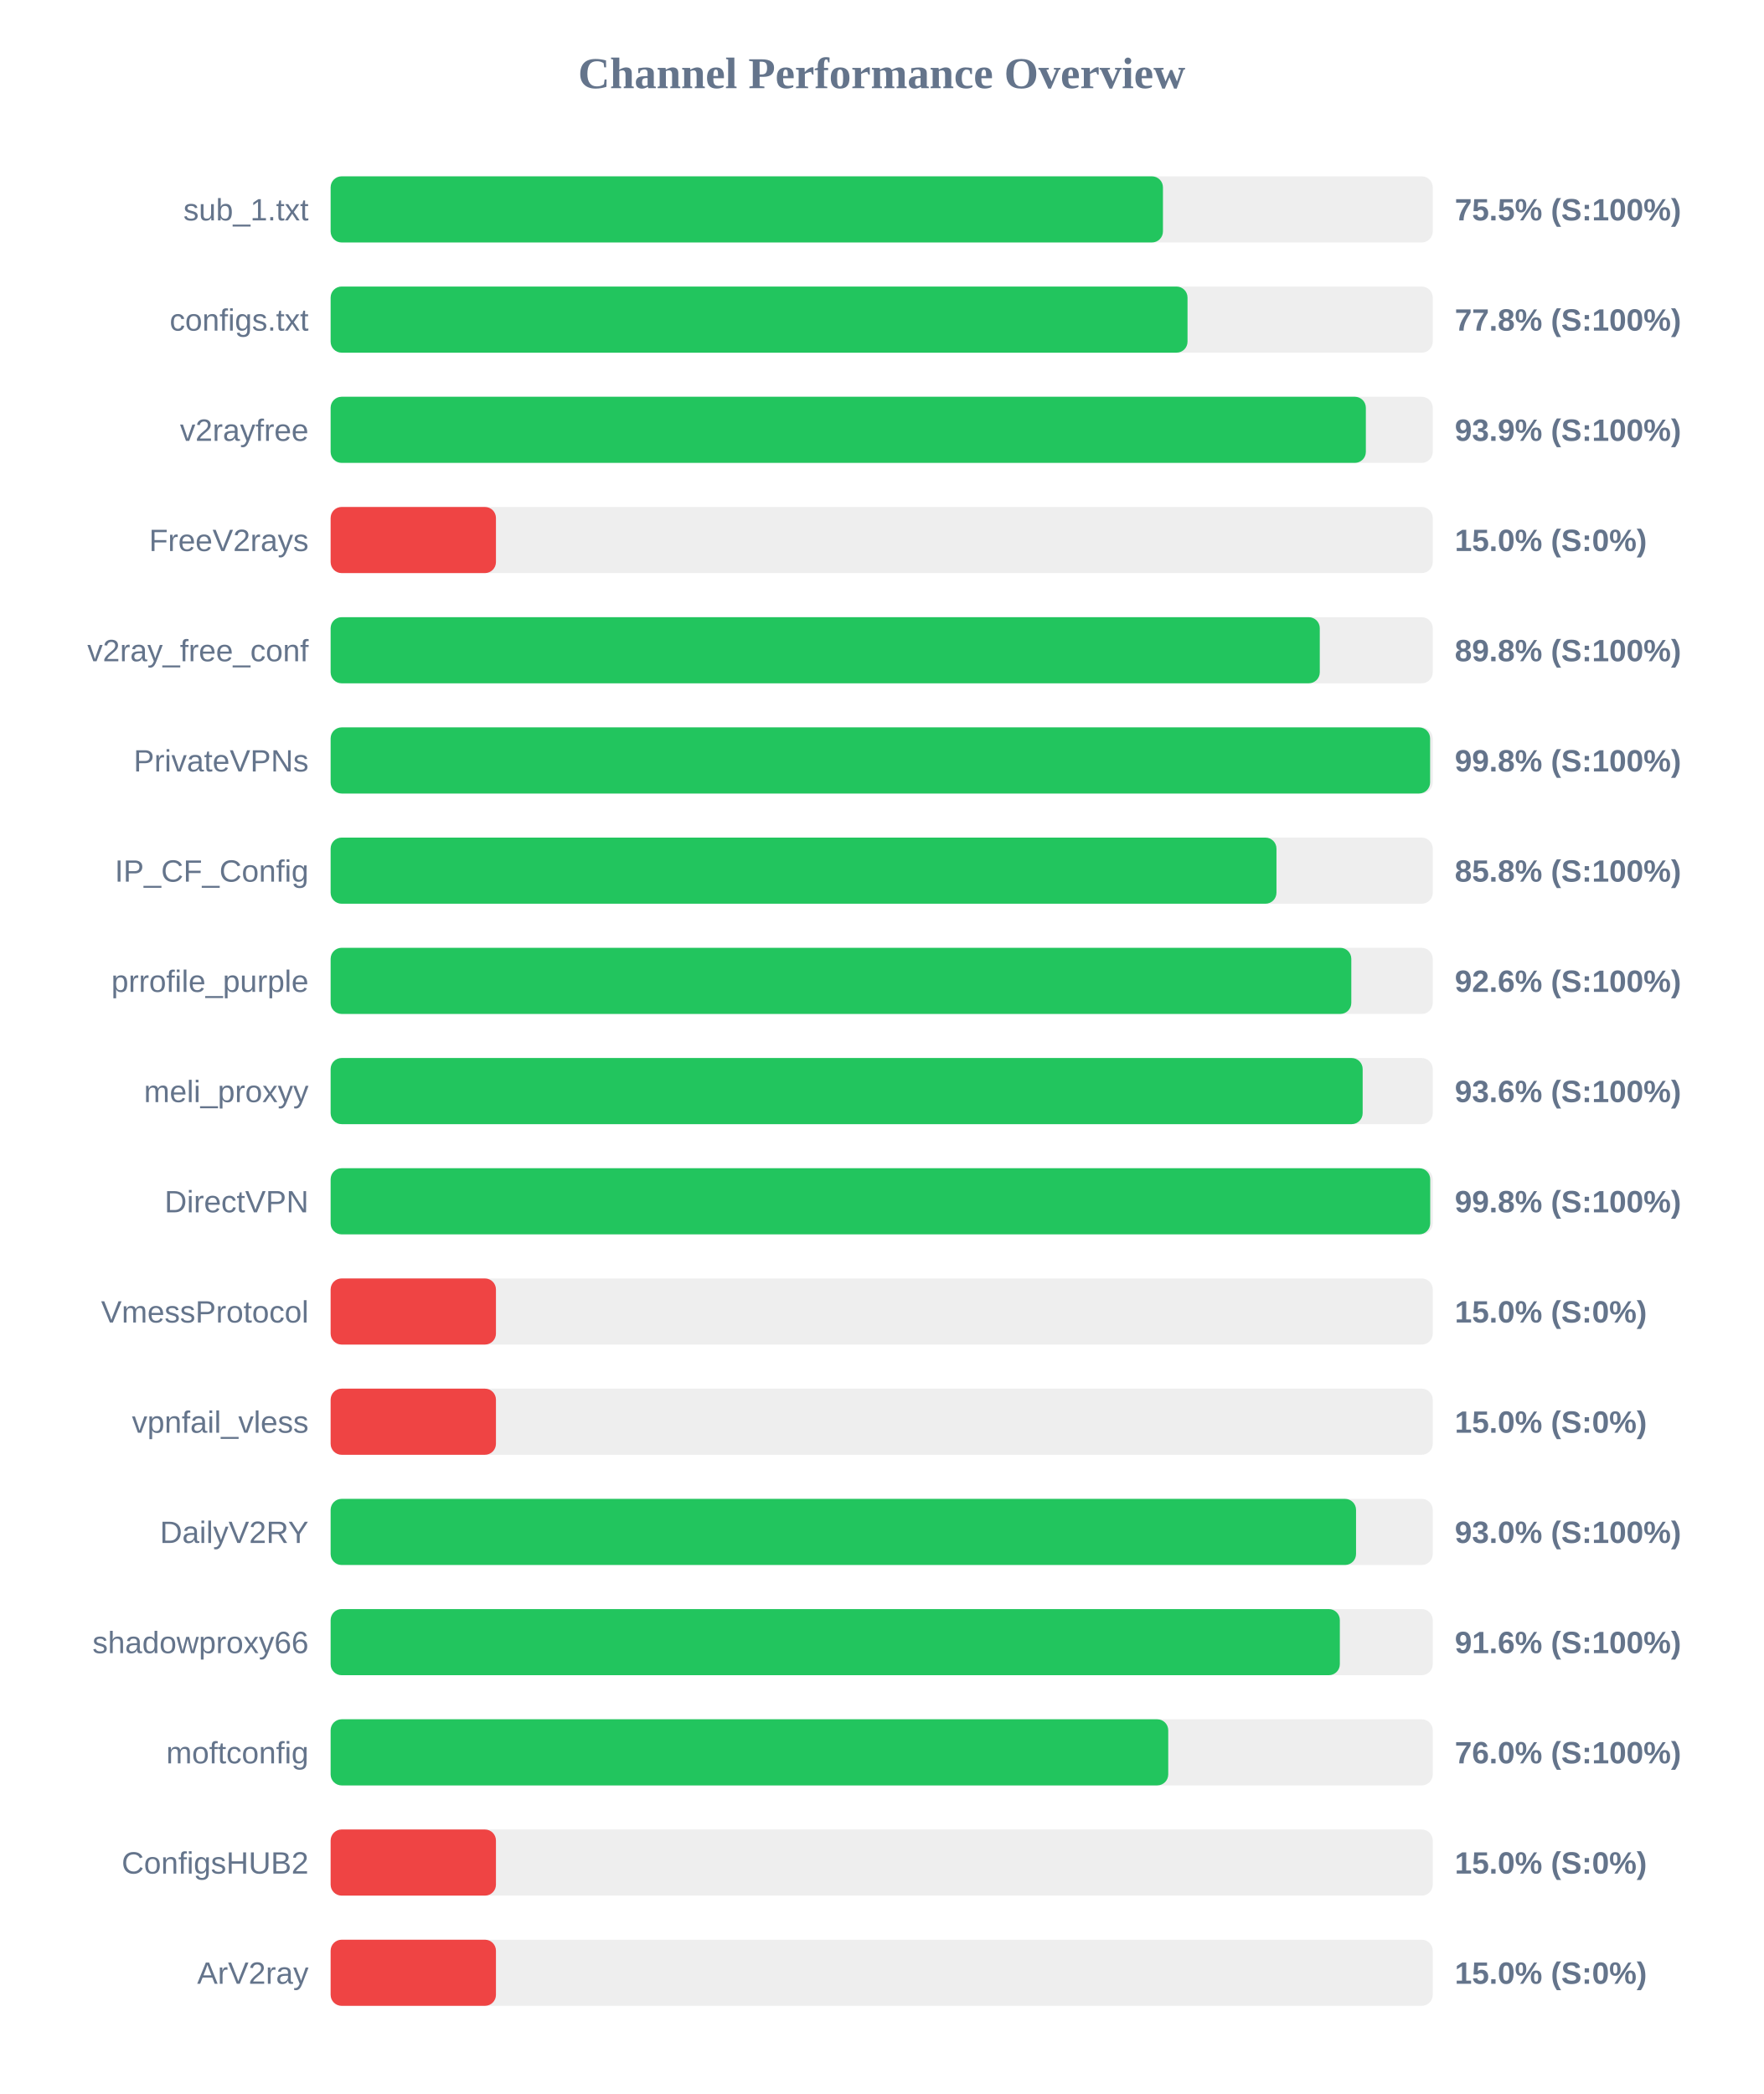
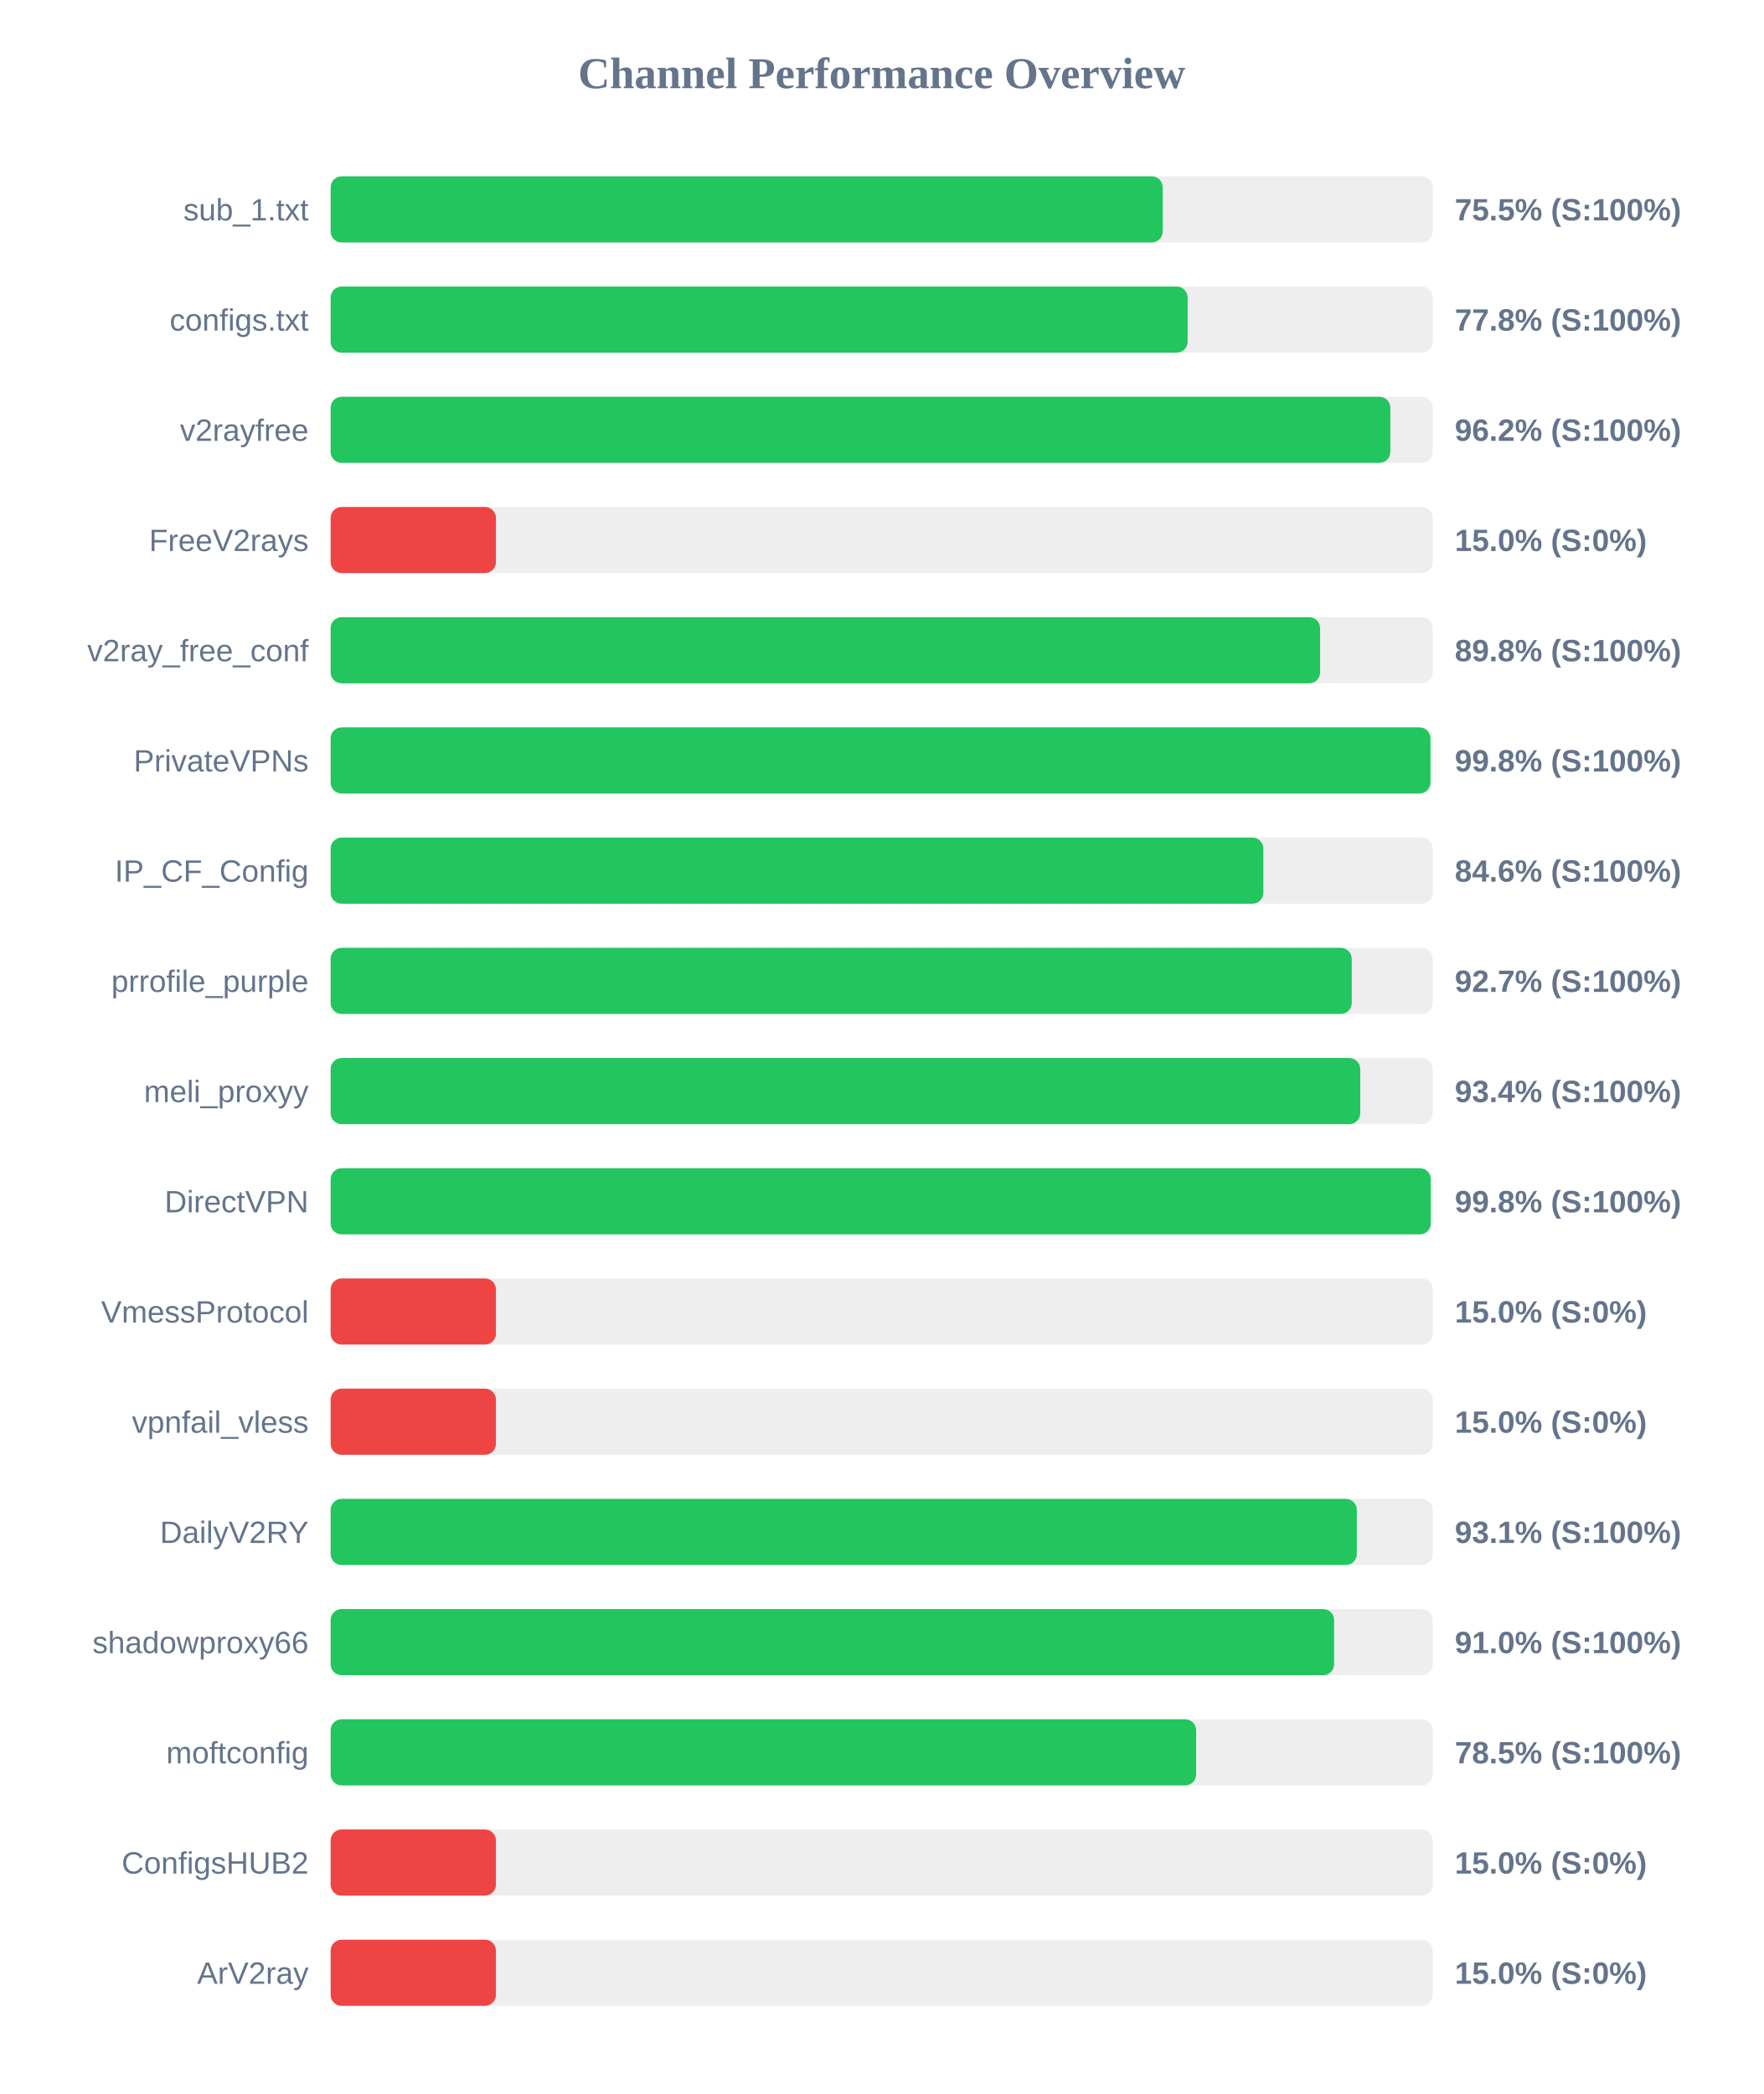
<svg xmlns="http://www.w3.org/2000/svg" width="800" height="950" version="1.1">
  <style>
        .row { font: 14px Arial; fill: #64748b; }
        .score { font: bold 14px Arial; fill: #64748b; }
    </style>
  <text x="400" y="40" text-anchor="middle" font-size="20px" font-weight="bold" fill="#64748b">Channel Performance Overview</text>
  <rect x="150" y="80" width="500" height="30" fill="#eee" rx="5" />
-   <rect x="150" y="80" width="377.6" height="30" fill="#22c55e" rx="5" />
+   <rect x="150" y="80" width="377.5" height="30" fill="#22c55e" rx="5" />
  <text x="140" y="100" text-anchor="end" class="row">sub_1.txt</text>
  <text x="660" y="100" text-anchor="start" class="score">75.5% (S:100%)</text>
  <rect x="150" y="130" width="500" height="30" fill="#eee" rx="5" />
-   <rect x="150" y="130" width="388.75" height="30" fill="#22c55e" rx="5" />
+   <rect x="150" y="130" width="388.8" height="30" fill="#22c55e" rx="5" />
  <text x="140" y="150" text-anchor="end" class="row">configs.txt</text>
  <text x="660" y="150" text-anchor="start" class="score">77.8% (S:100%)</text>
  <rect x="150" y="180" width="500" height="30" fill="#eee" rx="5" />
-   <rect x="150" y="180" width="469.65" height="30" fill="#22c55e" rx="5" />
+   <rect x="150" y="180" width="480.75" height="30" fill="#22c55e" rx="5" />
  <text x="140" y="200" text-anchor="end" class="row">v2rayfree</text>
-   <text x="660" y="200" text-anchor="start" class="score">93.9% (S:100%)</text>
+   <text x="660" y="200" text-anchor="start" class="score">96.2% (S:100%)</text>
  <rect x="150" y="230" width="500" height="30" fill="#eee" rx="5" />
  <rect x="150" y="230" width="75.0" height="30" fill="#ef4444" rx="5" />
  <text x="140" y="250" text-anchor="end" class="row">FreeV2rays</text>
  <text x="660" y="250" text-anchor="start" class="score">15.0% (S:0%)</text>
  <rect x="150" y="280" width="500" height="30" fill="#eee" rx="5" />
-   <rect x="150" y="280" width="448.75" height="30" fill="#22c55e" rx="5" />
+   <rect x="150" y="280" width="448.9" height="30" fill="#22c55e" rx="5" />
  <text x="140" y="300" text-anchor="end" class="row">v2ray_free_conf</text>
  <text x="660" y="300" text-anchor="start" class="score">89.8% (S:100%)</text>
  <rect x="150" y="330" width="500" height="30" fill="#eee" rx="5" />
-   <rect x="150" y="330" width="498.8" height="30" fill="#22c55e" rx="5" />
+   <rect x="150" y="330" width="498.95" height="30" fill="#22c55e" rx="5" />
  <text x="140" y="350" text-anchor="end" class="row">PrivateVPNs</text>
  <text x="660" y="350" text-anchor="start" class="score">99.8% (S:100%)</text>
  <rect x="150" y="380" width="500" height="30" fill="#eee" rx="5" />
-   <rect x="150" y="380" width="429.1" height="30" fill="#22c55e" rx="5" />
+   <rect x="150" y="380" width="423.15" height="30" fill="#22c55e" rx="5" />
  <text x="140" y="400" text-anchor="end" class="row">IP_CF_Config</text>
-   <text x="660" y="400" text-anchor="start" class="score">85.8% (S:100%)</text>
+   <text x="660" y="400" text-anchor="start" class="score">84.6% (S:100%)</text>
  <rect x="150" y="430" width="500" height="30" fill="#eee" rx="5" />
-   <rect x="150" y="430" width="463.05" height="30" fill="#22c55e" rx="5" />
+   <rect x="150" y="430" width="463.25" height="30" fill="#22c55e" rx="5" />
  <text x="140" y="450" text-anchor="end" class="row">prrofile_purple</text>
-   <text x="660" y="450" text-anchor="start" class="score">92.6% (S:100%)</text>
+   <text x="660" y="450" text-anchor="start" class="score">92.7% (S:100%)</text>
  <rect x="150" y="480" width="500" height="30" fill="#eee" rx="5" />
-   <rect x="150" y="480" width="468.2" height="30" fill="#22c55e" rx="5" />
+   <rect x="150" y="480" width="467.1" height="30" fill="#22c55e" rx="5" />
  <text x="140" y="500" text-anchor="end" class="row">meli_proxyy</text>
-   <text x="660" y="500" text-anchor="start" class="score">93.6% (S:100%)</text>
+   <text x="660" y="500" text-anchor="start" class="score">93.4% (S:100%)</text>
  <rect x="150" y="530" width="500" height="30" fill="#eee" rx="5" />
-   <rect x="150" y="530" width="498.85" height="30" fill="#22c55e" rx="5" />
+   <rect x="150" y="530" width="499.1" height="30" fill="#22c55e" rx="5" />
  <text x="140" y="550" text-anchor="end" class="row">DirectVPN</text>
  <text x="660" y="550" text-anchor="start" class="score">99.8% (S:100%)</text>
  <rect x="150" y="580" width="500" height="30" fill="#eee" rx="5" />
  <rect x="150" y="580" width="75.0" height="30" fill="#ef4444" rx="5" />
  <text x="140" y="600" text-anchor="end" class="row">VmessProtocol</text>
  <text x="660" y="600" text-anchor="start" class="score">15.0% (S:0%)</text>
  <rect x="150" y="630" width="500" height="30" fill="#eee" rx="5" />
  <rect x="150" y="630" width="75.0" height="30" fill="#ef4444" rx="5" />
  <text x="140" y="650" text-anchor="end" class="row">vpnfail_vless</text>
  <text x="660" y="650" text-anchor="start" class="score">15.0% (S:0%)</text>
  <rect x="150" y="680" width="500" height="30" fill="#eee" rx="5" />
-   <rect x="150" y="680" width="465.2" height="30" fill="#22c55e" rx="5" />
+   <rect x="150" y="680" width="465.55" height="30" fill="#22c55e" rx="5" />
  <text x="140" y="700" text-anchor="end" class="row">DailyV2RY</text>
-   <text x="660" y="700" text-anchor="start" class="score">93.0% (S:100%)</text>
+   <text x="660" y="700" text-anchor="start" class="score">93.1% (S:100%)</text>
  <rect x="150" y="730" width="500" height="30" fill="#eee" rx="5" />
-   <rect x="150" y="730" width="457.85" height="30" fill="#22c55e" rx="5" />
+   <rect x="150" y="730" width="455.25" height="30" fill="#22c55e" rx="5" />
  <text x="140" y="750" text-anchor="end" class="row">shadowproxy66</text>
-   <text x="660" y="750" text-anchor="start" class="score">91.6% (S:100%)</text>
+   <text x="660" y="750" text-anchor="start" class="score">91.0% (S:100%)</text>
  <rect x="150" y="780" width="500" height="30" fill="#eee" rx="5" />
-   <rect x="150" y="780" width="380.0" height="30" fill="#22c55e" rx="5" />
+   <rect x="150" y="780" width="392.65" height="30" fill="#22c55e" rx="5" />
  <text x="140" y="800" text-anchor="end" class="row">moftconfig</text>
-   <text x="660" y="800" text-anchor="start" class="score">76.0% (S:100%)</text>
+   <text x="660" y="800" text-anchor="start" class="score">78.5% (S:100%)</text>
  <rect x="150" y="830" width="500" height="30" fill="#eee" rx="5" />
  <rect x="150" y="830" width="75.0" height="30" fill="#ef4444" rx="5" />
  <text x="140" y="850" text-anchor="end" class="row">ConfigsHUB2</text>
  <text x="660" y="850" text-anchor="start" class="score">15.0% (S:0%)</text>
  <rect x="150" y="880" width="500" height="30" fill="#eee" rx="5" />
  <rect x="150" y="880" width="75.0" height="30" fill="#ef4444" rx="5" />
  <text x="140" y="900" text-anchor="end" class="row">ArV2ray</text>
  <text x="660" y="900" text-anchor="start" class="score">15.0% (S:0%)</text>
</svg>
